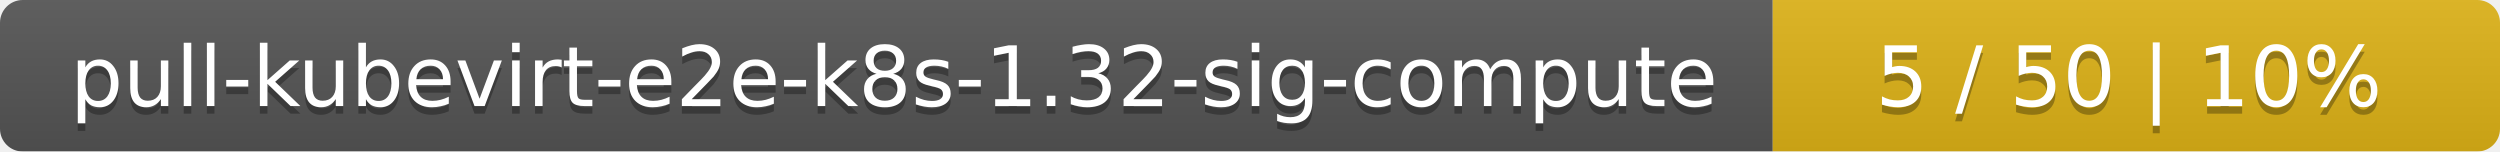
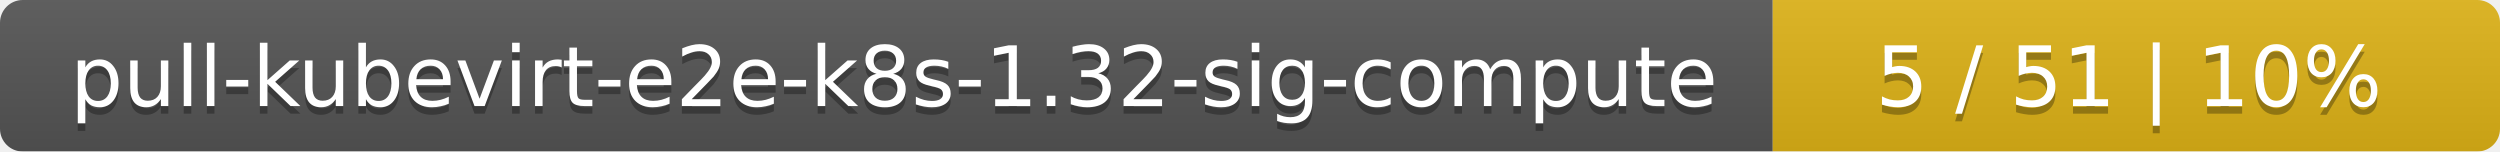
<svg xmlns="http://www.w3.org/2000/svg" width="330" height="20">
  <linearGradient id="smooth" x2="0" y2="100%">
    <stop offset="0" stop-color="#bbb" stop-opacity=".1" />
    <stop offset="1" stop-opacity=".1" />
  </linearGradient>
  <mask id="round">
    <rect width="330" height="20" rx="3" fill="#fff" />
  </mask>
  <g mask="url(#round)">
    <rect width="234" height="20" fill="#555" />
    <rect x="234" width="96" height="20" fill="#dfb317" />
    <rect width="330" height="20" fill="url(#smooth)" />
  </g>
  <g fill="#fff" text-anchor="middle" font-family="DejaVu Sans,Verdana,Geneva,sans-serif" font-size="11">
    <text x="118" y="15" fill="#010101" fill-opacity=".3">pull-kubevirt-e2e-k8s-1.32-sig-compute</text>
    <text x="118" y="14">pull-kubevirt-e2e-k8s-1.32-sig-compute</text>
-     <text x="281" y="15" fill="#010101" fill-opacity=".3">5 / 50    |    10%</text>
-     <text x="281" y="14">5 / 50    |    10%</text>
+     <text x="281" y="15" fill="#010101" fill-opacity=".3">5 / 51    |    10%</text>
+     <text x="281" y="14">5 / 51    |    10%</text>
  </g>
</svg>
